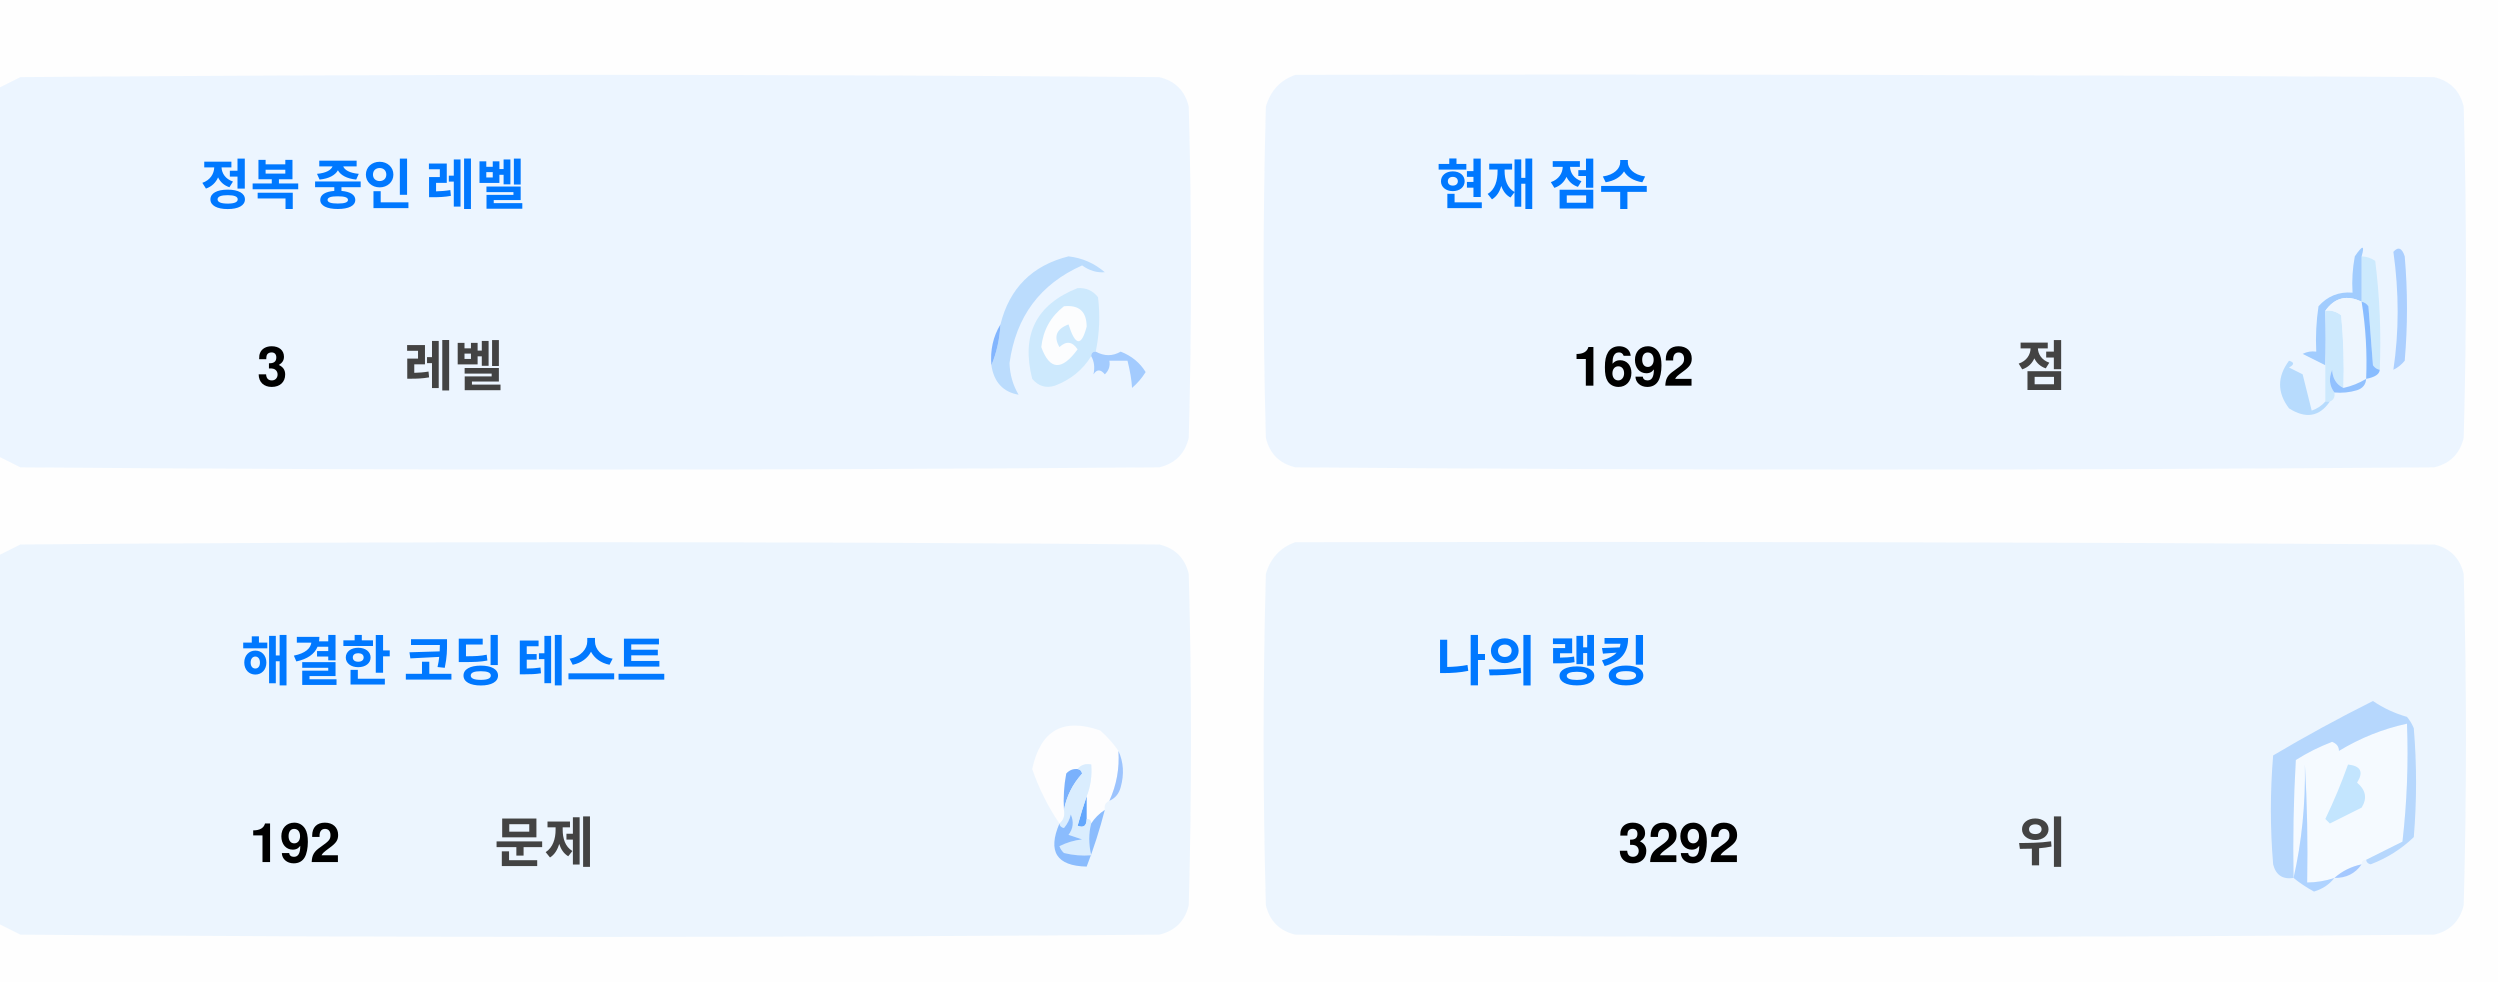
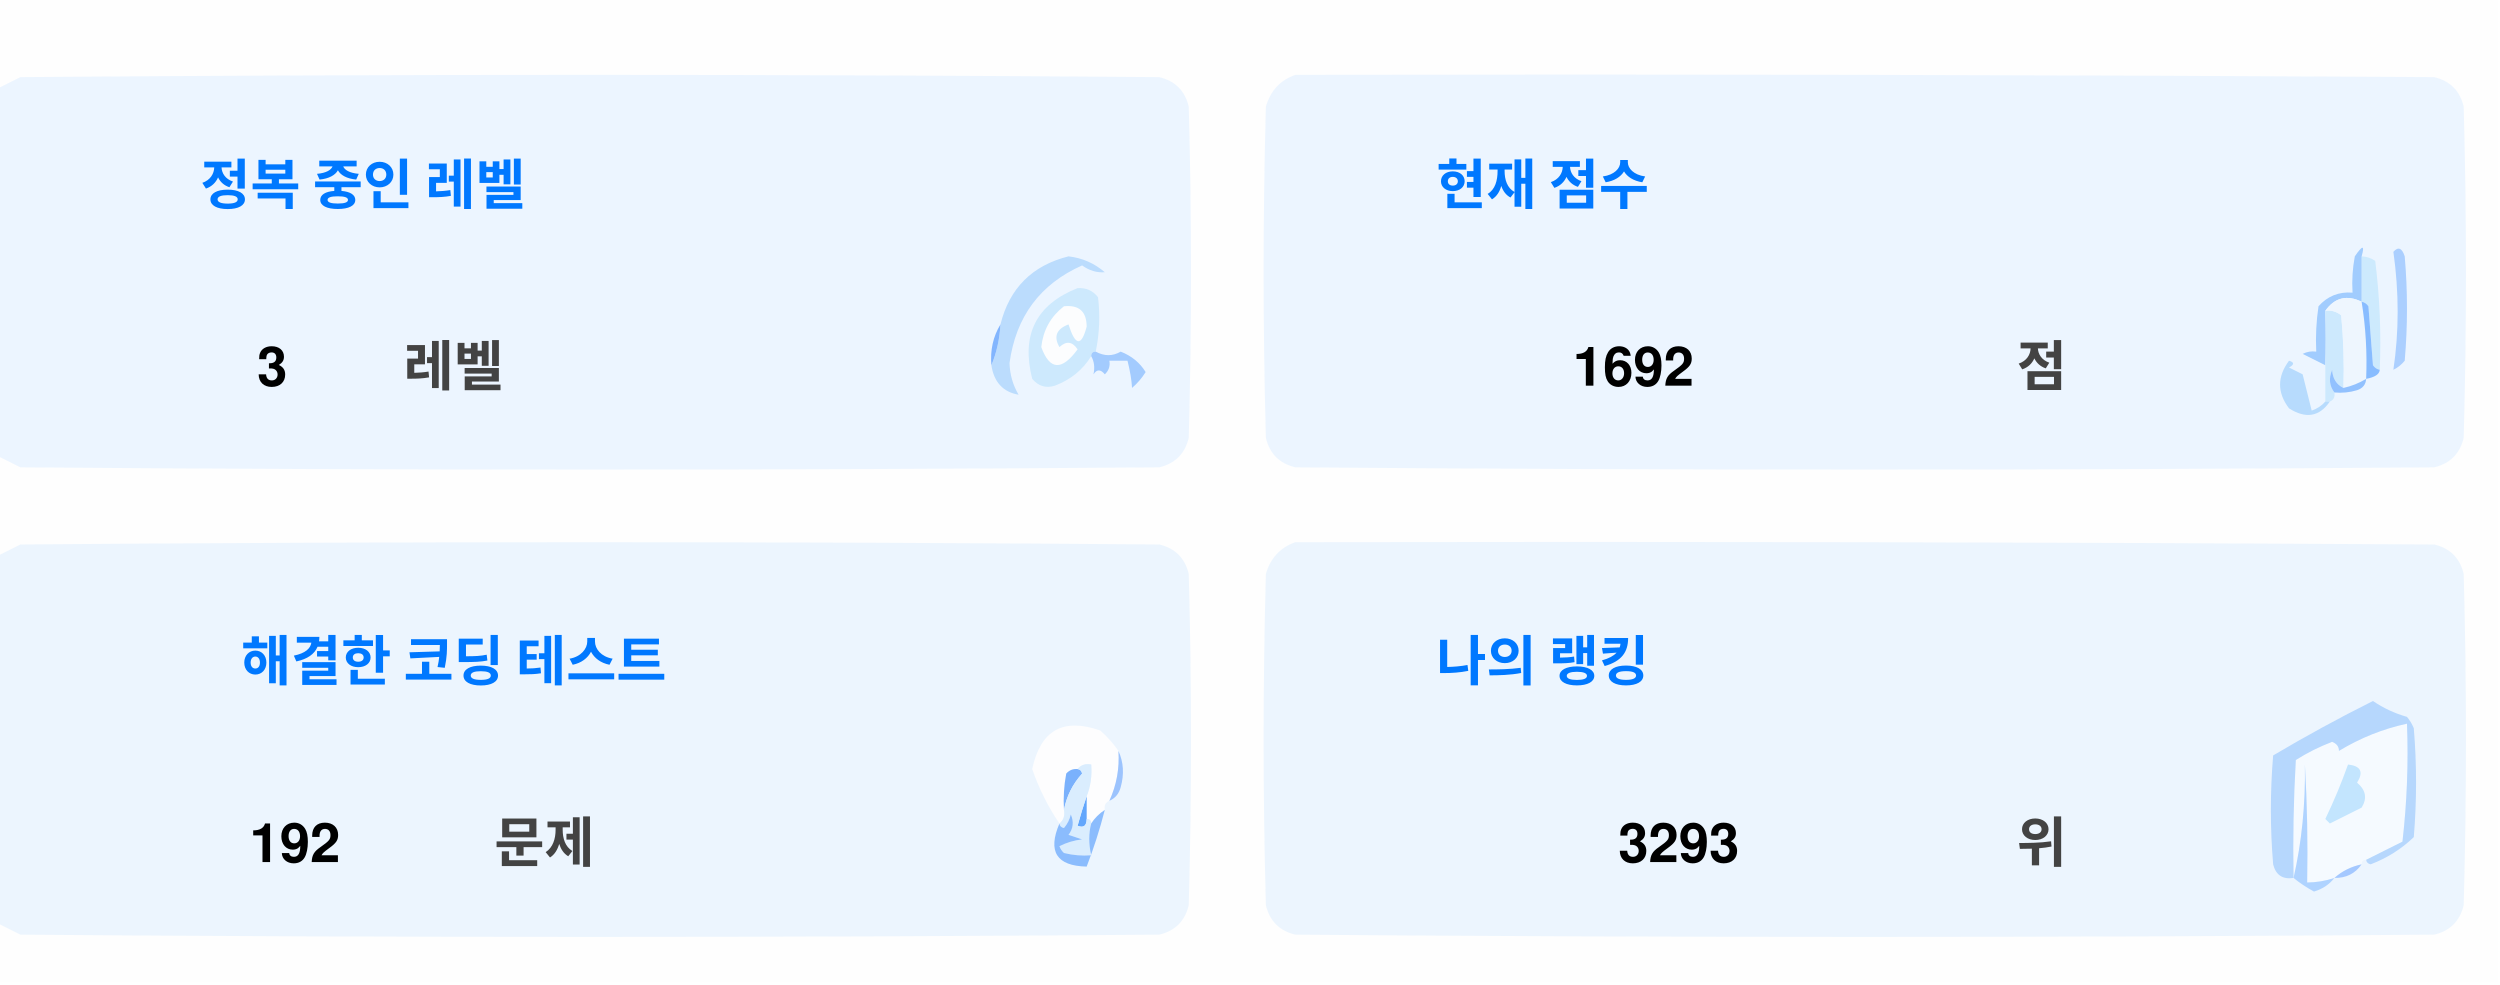
<svg xmlns="http://www.w3.org/2000/svg" version="1.1" width="551px" height="217px" style="shape-rendering:geometricPrecision; text-rendering:geometricPrecision; image-rendering:optimizeQuality; fill-rule:evenodd; clip-rule:evenodd">
  <style>.title {fill: #434343;font-size: 1rem;line-height: 1.5rem;font-weight: bold;font-family: -apple-system, BlinkMacSystemFont, Segoe UI, Helvetica, Arial, sans-serif, Apple Color Emoji, Segoe UI Emoji;}.desc {fill: #434343;font-size: 2.5rem;font-weight: bold;line-height: 1.5rem;font-family: -apple-system, BlinkMacSystemFont, Segoe UI, Helvetica, Arial, sans-serif, Apple Color Emoji, Segoe UI Emoji;}.desc-2 {fill: #434343;font-size: 1rem;font-weight: bold;line-height: 1.5rem;font-family: -apple-system, BlinkMacSystemFont, Segoe UI, Helvetica, Arial, sans-serif, Apple Color Emoji, Segoe UI Emoji;}.text, .desc {animation: twinkling 4s ease-in-out infinite;}@keyframes twinkling {40% { opacity: 1; }50% { opacity: 0.5; }60% { opacity: 1; }70% { opacity: 0.5; }80% { opacity: 1; }}</style>
  <g>
    <path style="opacity:1" fill="#fefefe" d="M -0.5,-0.5 C 183.167,-0.5 366.833,-0.5 550.5,-0.5C 550.5,71.833 550.5,144.167 550.5,216.5C 366.833,216.5 183.167,216.5 -0.5,216.5C -0.5,212.167 -0.5,207.833 -0.5,203.5C 1.14,204.32 2.807,205.153 4.5,206C 88.167,206.667 171.833,206.667 255.5,206C 259,205.167 261.167,203 262,199.5C 262.667,175.167 262.667,150.833 262,126.5C 261.167,123 259,120.833 255.5,120C 171.833,119.333 88.167,119.333 4.5,120C 2.807,120.847 1.14,121.68 -0.5,122.5C -0.5,115.167 -0.5,107.833 -0.5,100.5C 1.14,101.32 2.807,102.153 4.5,103C 88.167,103.667 171.833,103.667 255.5,103C 259,102.167 261.167,100 262,96.5C 262.667,72.167 262.667,47.833 262,23.5C 261.167,20 259,17.833 255.5,17C 171.833,16.333 88.167,16.333 4.5,17C 2.807,17.847 1.14,18.68 -0.5,19.5C -0.5,12.833 -0.5,6.167 -0.5,-0.5 Z" />
  </g>
  <g>
    <path style="opacity:1" fill="#ecf5ff" d="M -0.5,100.5 C -0.5,73.5 -0.5,46.5 -0.5,19.5C 1.14,18.68 2.807,17.847 4.5,17C 88.167,16.333 171.833,16.333 255.5,17C 259,17.833 261.167,20 262,23.5C 262.667,47.833 262.667,72.167 262,96.5C 261.167,100 259,102.167 255.5,103C 171.833,103.667 88.167,103.667 4.5,103C 2.807,102.153 1.14,101.32 -0.5,100.5 Z" />
  </g>
  <g>
    <path style="opacity:1" fill="#ecf5ff" d="M 285.5,16.5 C 369.167,16.333 452.834,16.5 536.5,17C 540,17.833 542.167,20 543,23.5C 543.667,47.833 543.667,72.167 543,96.5C 542.167,100 540,102.167 536.5,103C 452.833,103.667 369.167,103.667 285.5,103C 282,102.167 279.833,100 279,96.5C 278.333,72.167 278.333,47.833 279,23.5C 280.018,19.985 282.185,17.652 285.5,16.5 Z" />
  </g>
  <g>
    <path style="opacity:1" fill="#cdeafd" d="M 520.5,56.5 C 521.583,56.539 522.583,56.873 523.5,57.5C 524.498,65.472 524.831,73.472 524.5,81.5C 523.883,81.389 523.383,81.056 523,80.5C 522.667,76.167 522.333,71.833 522,67.5C 521.617,66.944 521.117,66.611 520.5,66.5C 520.5,63.167 520.5,59.833 520.5,56.5 Z" />
  </g>
  <g>
    <path style="opacity:1" fill="#abcfff" d="M 527.5,55.5 C 528.566,54.308 529.399,54.641 530,56.5C 530.667,64.167 530.667,71.833 530,79.5C 529.311,80.357 528.478,81.023 527.5,81.5C 528.758,73.08 528.758,64.414 527.5,55.5 Z" />
  </g>
  <g>
    <path style="opacity:1" fill="#bbdcfd" d="M 218.5,80.5 C 219.657,77.727 220.324,74.727 220.5,71.5C 222.49,63.51 227.49,58.51 235.5,56.5C 238.528,56.847 241.194,58.014 243.5,60C 241.744,60.141 240.078,59.641 238.5,58.5C 229.247,62.607 223.914,69.773 222.5,80C 222.565,82.526 223.232,84.859 224.5,87C 221.07,86.397 219.07,84.231 218.5,80.5 Z" />
  </g>
  <g>
    <path style="opacity:1" fill="#cde9fd" d="M 241.5,77.5 C 240.833,77.5 240.5,77.833 240.5,78.5C 238.628,81.529 235.961,83.695 232.5,85C 230.536,85.624 228.869,85.124 227.5,83.5C 225.021,73.791 228.354,67.124 237.5,63.5C 239.374,63.39 240.874,64.056 242,65.5C 242.497,69.524 242.331,73.524 241.5,77.5 Z" />
  </g>
  <g>
    <path style="opacity:1" fill="#fcfdfe" d="M 234.5,67.5 C 237.826,67.162 239.493,68.662 239.5,72C 238.334,76.434 237,76.267 235.5,71.5C 232.832,72.515 232.166,74.182 233.5,76.5C 235.017,75.089 236.351,75.256 237.5,77C 234.006,81.771 231.34,81.605 229.5,76.5C 229.904,72.771 231.571,69.771 234.5,67.5 Z" />
  </g>
  <g>
    <path style="opacity:1" fill="#a1ccfe" d="M 520.5,56.5 C 520.5,59.833 520.5,63.167 520.5,66.5C 517.238,64.922 514.572,65.589 512.5,68.5C 512.617,72.81 512.617,76.81 512.5,80.5C 510.86,79.68 509.193,78.847 507.5,78C 508.448,77.517 509.448,77.35 510.5,77.5C 510.335,74.15 510.502,70.817 511,67.5C 512.995,65.253 515.495,64.253 518.5,64.5C 518.336,61.813 518.503,59.146 519,56.5C 520.731,53.969 521.231,53.969 520.5,56.5 Z" />
  </g>
  <g>
    <path style="opacity:1" fill="#cde9fd" d="M 512.5,68.5 C 513.822,68.33 514.989,68.663 516,69.5C 516.499,74.823 516.666,80.156 516.5,85.5C 514.955,84.77 514.122,83.437 514,81.5C 513.22,83.387 513.387,85.054 514.5,86.5C 514.672,87.492 514.338,88.158 513.5,88.5C 513.167,88.5 512.833,88.5 512.5,88.5C 512.5,85.833 512.5,83.167 512.5,80.5C 512.617,76.81 512.617,72.81 512.5,68.5 Z" />
  </g>
  <g>
    <path style="opacity:1" fill="#eef6fe" d="M 520.5,66.5 C 521.407,72.106 521.74,77.773 521.5,83.5C 519.95,84.441 518.284,85.108 516.5,85.5C 516.666,80.156 516.499,74.823 516,69.5C 514.989,68.663 513.822,68.33 512.5,68.5C 514.572,65.589 517.238,64.922 520.5,66.5 Z" />
  </g>
  <g>
    <path style="opacity:1" fill="#88bcff" d="M 520.5,66.5 C 521.117,66.611 521.617,66.944 522,67.5C 522.333,71.833 522.667,76.167 523,80.5C 523.383,81.056 523.883,81.389 524.5,81.5C 524.445,82.469 523.445,83.136 521.5,83.5C 521.74,77.773 521.407,72.106 520.5,66.5 Z" />
  </g>
  <g>
    <path style="opacity:1" fill="#82b5fe" d="M 220.5,71.5 C 220.324,74.727 219.657,77.727 218.5,80.5C 218.215,77.171 218.882,74.171 220.5,71.5 Z" />
  </g>
  <g>
    <path style="opacity:1" fill="#a3cbfe" d="M 240.5,78.5 C 240.5,77.833 240.833,77.5 241.5,77.5C 243.391,78.536 245.224,78.536 247,77.5C 249.391,78.429 251.225,79.929 252.5,82C 251.681,83.319 250.681,84.486 249.5,85.5C 249.409,83.777 249.075,81.777 248.5,79.5C 247.167,79.5 245.833,79.5 244.5,79.5C 244.719,80.675 244.386,81.675 243.5,82.5C 242.575,81.359 241.741,81.359 241,82.5C 241.331,80.981 241.164,79.648 240.5,78.5 Z" />
  </g>
  <g>
    <path style="opacity:1" fill="#b7dbfd" d="M 512.5,88.5 C 512.833,88.5 513.167,88.5 513.5,88.5C 511.199,91.857 508.199,92.357 504.5,90C 501.872,86.535 501.872,83.035 504.5,79.5C 505.696,79.846 505.696,80.346 504.5,81C 505.5,81.5 506.5,82 507.5,82.5C 508.167,85.167 508.833,87.833 509.5,90.5C 510.739,90.058 511.739,89.391 512.5,88.5 Z" />
  </g>
  <g>
    <path style="opacity:1" fill="#92c1fe" d="M 516.5,85.5 C 518.284,85.108 519.95,84.441 521.5,83.5C 521.423,84.75 520.756,85.583 519.5,86C 517.866,86.493 516.199,86.66 514.5,86.5C 513.387,85.054 513.22,83.387 514,81.5C 514.122,83.437 514.955,84.77 516.5,85.5 Z" />
  </g>
  <g>
    <path style="opacity:1" fill="#ecf5fe" d="M -0.5,203.5 C -0.5,176.5 -0.5,149.5 -0.5,122.5C 1.14,121.68 2.807,120.847 4.5,120C 88.167,119.333 171.833,119.333 255.5,120C 259,120.833 261.167,123 262,126.5C 262.667,150.833 262.667,175.167 262,199.5C 261.167,203 259,205.167 255.5,206C 171.833,206.667 88.167,206.667 4.5,206C 2.807,205.153 1.14,204.32 -0.5,203.5 Z" />
  </g>
  <g>
    <path style="opacity:1" fill="#ecf5fe" d="M 285.5,119.5 C 369.167,119.333 452.834,119.5 536.5,120C 540,120.833 542.167,123 543,126.5C 543.667,150.833 543.667,175.167 543,199.5C 542.167,203 540,205.167 536.5,206C 452.833,206.667 369.167,206.667 285.5,206C 282,205.167 279.833,203 279,199.5C 278.333,175.167 278.333,150.833 279,126.5C 280.018,122.985 282.185,120.652 285.5,119.5 Z" />
  </g>
  <g>
    <path style="opacity:1" fill="#fdfdfe" d="M 246.5,165.5 C 246.758,169.367 246.092,173.034 244.5,176.5C 243.662,176.842 243.328,177.508 243.5,178.5C 242.272,179.306 241.272,180.306 240.5,181.5C 240.5,180.833 240.167,180.5 239.5,180.5C 239.5,178.833 239.5,177.167 239.5,175.5C 240.369,173.283 240.702,170.95 240.5,168.5C 239.209,168.263 238.209,168.596 237.5,169.5C 236.504,169.414 235.671,169.748 235,170.5C 234.503,173.146 234.336,175.813 234.5,178.5C 234.737,179.791 234.404,180.791 233.5,181.5C 230.986,177.806 228.986,173.806 227.5,169.5C 229.309,160.957 234.309,158.124 242.5,161C 244.07,162.397 245.404,163.897 246.5,165.5 Z" />
  </g>
  <g>
    <path style="opacity:1" fill="#f5faff" d="M 521.5,189.5 C 520.833,189.5 520.5,189.833 520.5,190.5C 518.181,190.992 516.181,191.992 514.5,193.5C 512.565,194.15 510.565,194.483 508.5,194.5C 508.666,185.827 508.5,177.16 508,168.5C 508.141,177.227 507.308,185.56 505.5,193.5C 505.334,184.827 505.5,176.16 506,167.5C 508.527,165.903 511.194,164.57 514,163.5C 515.011,163.892 515.511,164.559 515.5,165.5C 520.21,162.641 525.21,160.641 530.5,159.5C 530.831,168.192 530.498,176.859 529.5,185.5C 526.807,186.847 524.14,188.18 521.5,189.5 Z" />
  </g>
  <g>
    <path style="opacity:1" fill="#b6d7fd" d="M 521.5,189.5 C 524.14,188.18 526.807,186.847 529.5,185.5C 530.498,176.859 530.831,168.192 530.5,159.5C 525.21,160.641 520.21,162.641 515.5,165.5C 515.511,164.559 515.011,163.892 514,163.5C 511.194,164.57 508.527,165.903 506,167.5C 505.5,176.16 505.334,184.827 505.5,193.5C 503.089,193.863 501.589,192.863 501,190.5C 500.333,182.5 500.333,174.5 501,166.5C 508.173,162.246 515.507,158.246 523,154.5C 525.304,156.068 527.804,157.235 530.5,158C 531.126,158.75 531.626,159.584 532,160.5C 532.667,168.5 532.667,176.5 532,184.5C 529.292,187.111 526.125,189.111 522.5,190.5C 521.893,190.376 521.56,190.043 521.5,189.5 Z" />
  </g>
  <g>
    <path style="opacity:1" fill="#c3e5fe" d="M 517.5,168.5 C 520.317,168.801 520.984,170.134 519.5,172.5C 521.439,174.122 521.772,175.956 520.5,178C 518.167,179.167 515.833,180.333 513.5,181.5C 513.167,181.167 512.833,180.833 512.5,180.5C 514.414,176.515 516.081,172.515 517.5,168.5 Z" />
  </g>
  <g>
    <path style="opacity:1" fill="#7ab1fc" d="M 237.5,169.5 C 238.043,169.56 238.376,169.893 238.5,170.5C 236.395,172.836 235.062,175.503 234.5,178.5C 234.336,175.813 234.503,173.146 235,170.5C 235.671,169.748 236.504,169.414 237.5,169.5 Z" />
  </g>
  <g>
    <path style="opacity:1" fill="#afd3ff" d="M 514.5,193.5 C 513.378,194.947 511.878,195.947 510,196.5C 508.348,195.601 506.848,194.601 505.5,193.5C 507.308,185.56 508.141,177.227 508,168.5C 508.5,177.16 508.666,185.827 508.5,194.5C 510.565,194.483 512.565,194.15 514.5,193.5 Z" />
  </g>
  <g>
    <path style="opacity:1" fill="#9cc3fd" d="M 246.5,165.5 C 247.634,167.966 247.801,170.633 247,173.5C 246.623,174.942 245.79,175.942 244.5,176.5C 246.092,173.034 246.758,169.367 246.5,165.5 Z" />
  </g>
  <g>
    <path style="opacity:1" fill="#62a6fc" d="M 239.5,175.5 C 239.5,177.167 239.5,178.833 239.5,180.5C 239.483,182.028 238.816,182.528 237.5,182C 238.117,179.723 238.784,177.556 239.5,175.5 Z" />
  </g>
  <g>
    <path style="opacity:1" fill="#daedfe" d="M 237.5,169.5 C 238.209,168.596 239.209,168.263 240.5,168.5C 240.702,170.95 240.369,173.283 239.5,175.5C 238.784,177.556 238.117,179.723 237.5,182C 238.816,182.528 239.483,182.028 239.5,180.5C 240.167,180.5 240.5,180.833 240.5,181.5C 239.918,183.669 239.918,186.002 240.5,188.5C 238.473,188.662 236.473,188.495 234.5,188C 234.043,187.586 233.709,187.086 233.5,186.5C 235.078,185.702 236.744,185.202 238.5,185C 237.5,184.667 236.5,184.333 235.5,184C 236.554,182.612 236.72,181.112 236,179.5C 235.751,180.624 235.251,181.624 234.5,182.5C 233.893,182.376 233.56,182.043 233.5,181.5C 234.404,180.791 234.737,179.791 234.5,178.5C 235.062,175.503 236.395,172.836 238.5,170.5C 238.376,169.893 238.043,169.56 237.5,169.5 Z" />
  </g>
  <g>
    <path style="opacity:1" fill="#8bbcfd" d="M 243.5,178.5 C 242.395,182.803 241.062,186.969 239.5,191C 232.857,190.847 230.857,187.68 233.5,181.5C 233.56,182.043 233.893,182.376 234.5,182.5C 235.251,181.624 235.751,180.624 236,179.5C 236.72,181.112 236.554,182.612 235.5,184C 236.5,184.333 237.5,184.667 238.5,185C 236.744,185.202 235.078,185.702 233.5,186.5C 233.709,187.086 234.043,187.586 234.5,188C 236.473,188.495 238.473,188.662 240.5,188.5C 239.918,186.002 239.918,183.669 240.5,181.5C 241.272,180.306 242.272,179.306 243.5,178.5 Z" />
  </g>
  <g>
    <path style="opacity:1" fill="#a4c8ff" d="M 520.5,190.5 C 519.089,192.539 517.089,193.539 514.5,193.5C 516.181,191.992 518.181,190.992 520.5,190.5 Z" />
  </g>
  <text text-anchor="middle" x="80" y="45" class="title" style="fill:#0078ff;" stroke="#none" stroke-width="1">정복 중인 레벨</text>
  <text text-anchor="middle" x="60" y="85" class="desc" style="fill:#000000;" stroke="#none" stroke-width="1">3</text>
  <text text-anchor="middle" x="100" y="85" class="desc-2" style="fill:#434343;" stroke="#none" stroke-width="1">레벨</text>
  <text text-anchor="middle" x="340" y="45" class="title" style="fill:#0078ff;" stroke="#none" stroke-width="1">현재 점수</text>
  <text text-anchor="middle" x="360" y="85" class="desc" style="fill:#000000;" stroke="#none" stroke-width="1">1692</text>
  <text text-anchor="middle" x="450" y="85" class="desc-2" style="fill:#434343;" stroke="#none" stroke-width="1">점</text>
  <text text-anchor="middle" x="100" y="150" class="title" style="fill:#0078ff;" stroke="#none" stroke-width="1">해결한 코딩 테스트</text>
  <text text-anchor="middle" x="65" y="190" class="desc" style="fill:#000000;" stroke="#none" stroke-width="1">192</text>
  <text text-anchor="middle" x="120" y="190" class="desc-2" style="fill:#434343;" stroke="#none" stroke-width="1">문제</text>
  <text text-anchor="middle" x="340" y="150" class="title" style="fill:#0078ff;" stroke="#none" stroke-width="1">나의 랭킹</text>
-   <text text-anchor="middle" x="370" y="190" class="desc" style="fill:#000000;" stroke="#none" stroke-width="1">3292</text>
+   <text text-anchor="middle" x="370" y="190" class="desc" style="fill:#000000;" stroke="#none" stroke-width="1">3293</text>
  <text text-anchor="middle" x="450" y="190" class="desc-2" style="fill:#434343;" stroke="#none" stroke-width="1">위</text>
</svg>
